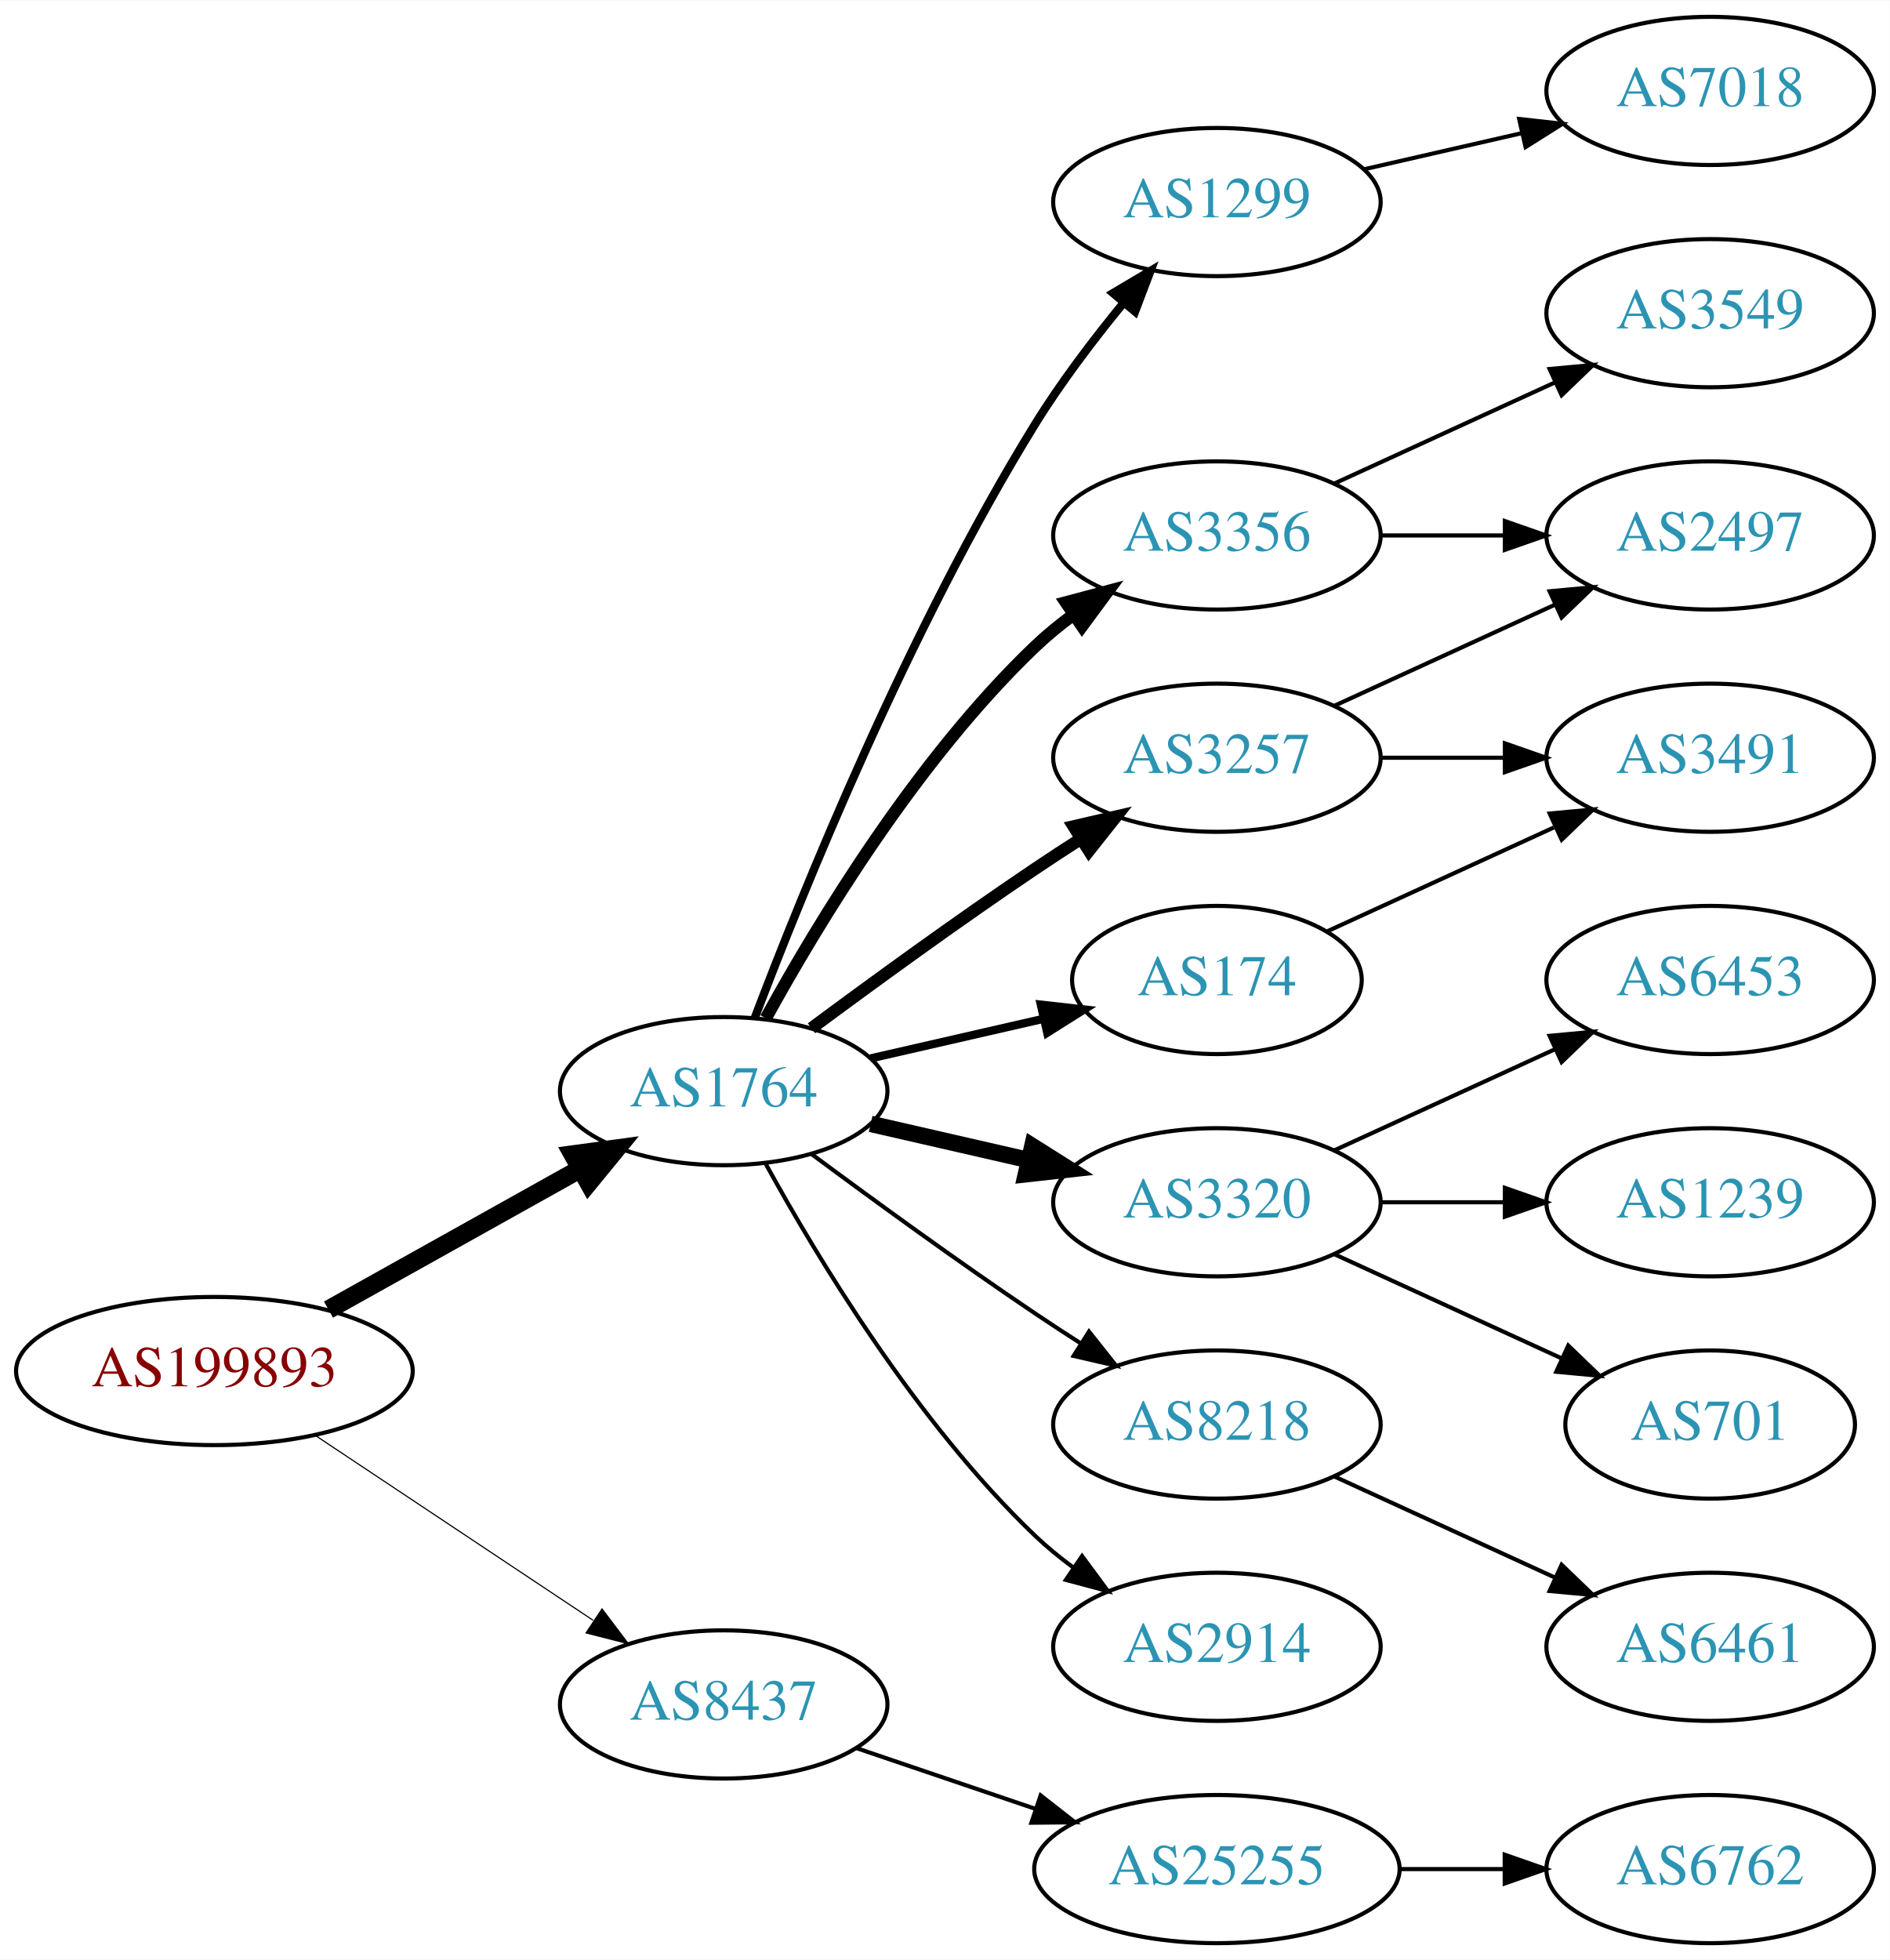
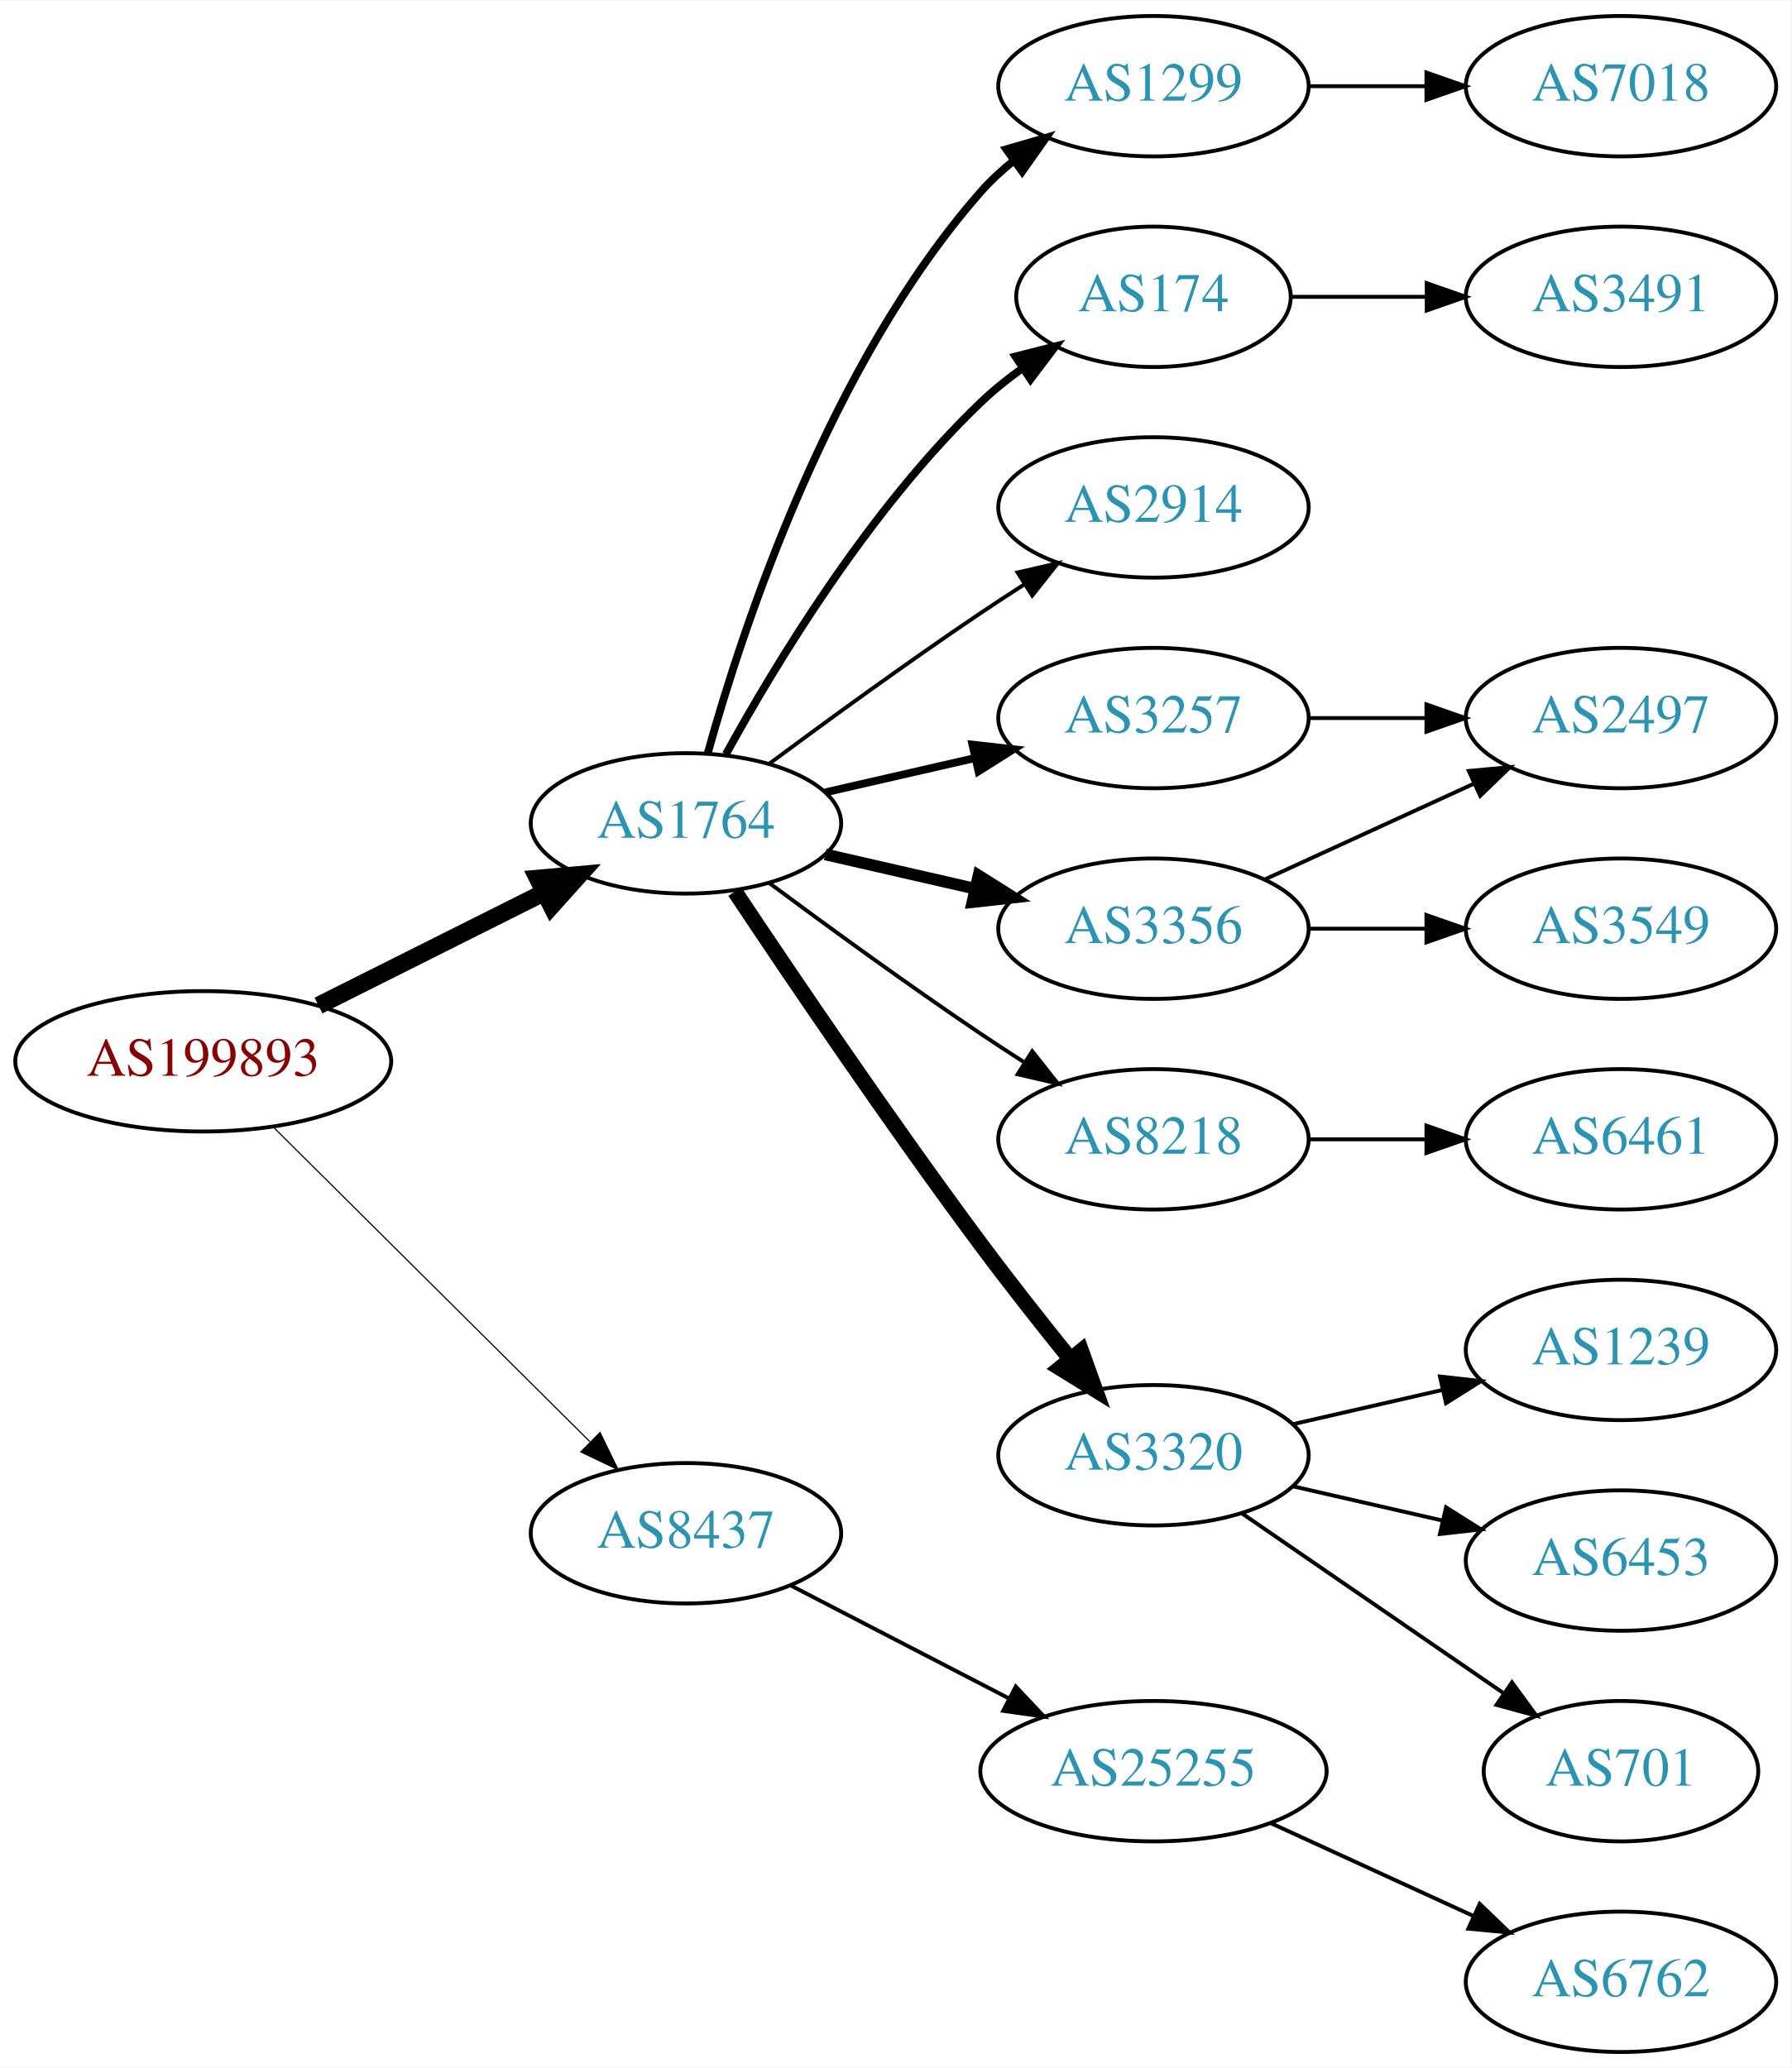
- <svg xmlns="http://www.w3.org/2000/svg" xmlns:xlink="http://www.w3.org/1999/xlink" width="459pt" height="476pt" viewBox="0.00 0.00 459.17 476.00">
-   <g id="graph0" class="graph" transform="scale(1 1) rotate(0) translate(4 472)">
-     <polygon fill="white" stroke="none" points="-4,4 -4,-472 455.17,-472 455.17,4 -4,4" />
+ <svg xmlns="http://www.w3.org/2000/svg" xmlns:xlink="http://www.w3.org/1999/xlink" width="459pt" height="530pt" viewBox="0.00 0.00 459.17 530.00">
+   <g id="graph0" class="graph" transform="scale(1 1) rotate(0) translate(4 526)">
+     <polygon fill="white" stroke="none" points="-4,4 -4,-526 455.17,-526 455.17,4 -4,4" />
    <g id="node1" class="node">
      <g id="a_node1">
        <a xlink:href="/asn/199893" xlink:title="AS199893 ~ Pensionsversicherungsanstalt [AT]">
-           <ellipse fill="#ffffff" stroke="black" cx="48.096" cy="-139" rx="48.192" ry="18" />
-           <text text-anchor="middle" x="48.096" y="-135.3" font-family="Times,serif" font-size="14.00" fill="#880000">AS199893</text>
+           <ellipse fill="#ffffff" stroke="black" cx="48.096" cy="-254" rx="48.192" ry="18" />
+           <text text-anchor="middle" x="48.096" y="-250.3" font-family="Times,serif" font-size="14.00" fill="#880000">AS199893</text>
        </a>
      </g>
    </g>
    <g id="node2" class="node">
      <g id="a_node2">
        <a xlink:href="/asn/1764" xlink:title="AS1764 ~ NEXTLAYER-AS [AT]">
-           <ellipse fill="#ffffff" stroke="black" cx="171.838" cy="-207" rx="39.794" ry="18" />
-           <text text-anchor="middle" x="171.838" y="-203.3" font-family="Times,serif" font-size="14.00" fill="#2c94b3">AS1764</text>
+           <ellipse fill="#ffffff" stroke="black" cx="171.838" cy="-315" rx="39.794" ry="18" />
+           <text text-anchor="middle" x="171.838" y="-311.3" font-family="Times,serif" font-size="14.00" fill="#2c94b3">AS1764</text>
        </a>
      </g>
    </g>
    <g id="edge1" class="edge">
-       <path fill="none" stroke="black" stroke-width="4.5" d="M75.813,-153.923C93.819,-163.981 117.721,-177.331 137.048,-188.126" />
-       <polygon fill="black" stroke="black" stroke-width="4.5" points="135.194,-191.601 145.845,-193.04 139.034,-184.726 135.194,-191.601" />
+       <path fill="none" stroke="black" stroke-width="4.5" d="M77.639,-268.302C94.954,-276.978 117.186,-288.117 135.593,-297.34" />
+       <polygon fill="black" stroke="black" stroke-width="4.5" points="133.848,-300.87 144.553,-301.83 137.376,-293.83 133.848,-300.87" />
    </g>
    <g id="node3" class="node">
      <g id="a_node3">
        <a xlink:href="/asn/8437" xlink:title="AS8437 ~ Hutchison Drei Austria GmbH [AT]">
-           <ellipse fill="#ffffff" stroke="black" cx="171.838" cy="-58" rx="39.794" ry="18" />
-           <text text-anchor="middle" x="171.838" y="-54.3" font-family="Times,serif" font-size="14.00" fill="#2c94b3">AS8437</text>
+           <ellipse fill="#ffffff" stroke="black" cx="171.838" cy="-133" rx="39.794" ry="18" />
+           <text text-anchor="middle" x="171.838" y="-129.3" font-family="Times,serif" font-size="14.00" fill="#2c94b3">AS8437</text>
        </a>
      </g>
    </g>
    <g id="edge2" class="edge">
-       <path fill="none" stroke="black" stroke-width="0.281" d="M72.569,-123.382C91.795,-110.591 119.147,-92.392 140.115,-78.441" />
-       <polygon fill="black" stroke="black" stroke-width="0.281" points="142.281,-81.204 148.668,-72.751 138.403,-75.376 142.281,-81.204" />
+       <path fill="none" stroke="black" stroke-width="0.3" d="M66.023,-237.175C87.129,-216.198 123.327,-180.222 147.17,-156.523" />
+       <polygon fill="black" stroke="black" stroke-width="0.3" points="149.818,-158.827 154.443,-149.295 144.883,-153.862 149.818,-158.827" />
    </g>
    <g id="node4" class="node">
      <g id="a_node4">
        <a xlink:href="/asn/1299" xlink:title="AS1299 ~ Telia Carrier [EU]">
-           <ellipse fill="#ffffff" stroke="black" cx="291.681" cy="-423" rx="39.794" ry="18" />
-           <text text-anchor="middle" x="291.681" y="-419.3" font-family="Times,serif" font-size="14.00" fill="#2c94b3">AS1299</text>
+           <ellipse fill="#ffffff" stroke="black" cx="291.681" cy="-504" rx="39.794" ry="18" />
+           <text text-anchor="middle" x="291.681" y="-500.3" font-family="Times,serif" font-size="14.00" fill="#2c94b3">AS1299</text>
        </a>
      </g>
    </g>
    <g id="edge3" class="edge">
-       <path fill="none" stroke="black" stroke-width="2" d="M179.365,-224.733C190.976,-255.318 216.894,-319.466 247.484,-369 253.763,-379.167 261.689,-389.591 269.032,-398.535" />
-       <polygon fill="black" stroke="black" stroke-width="2" points="266.433,-400.882 275.548,-406.283 271.791,-396.377 266.433,-400.882" />
+       <path fill="none" stroke="black" stroke-width="2" d="M177.411,-332.946C186.317,-364.995 208.601,-432.842 247.484,-477 249.968,-479.821 252.818,-482.449 255.844,-484.871" />
+       <polygon fill="black" stroke="black" stroke-width="2" points="253.961,-487.828 264.133,-490.791 258.029,-482.131 253.961,-487.828" />
    </g>
    <g id="node5" class="node">
      <g id="a_node5">
-         <a xlink:href="/asn/3356" xlink:title="AS3356 ~ Level 3 Parent, LLC [US]">
-           <ellipse fill="#ffffff" stroke="black" cx="291.681" cy="-342" rx="39.794" ry="18" />
-           <text text-anchor="middle" x="291.681" y="-338.3" font-family="Times,serif" font-size="14.00" fill="#2c94b3">AS3356</text>
+         <a xlink:href="/asn/174" xlink:title="AS174 ~ Cogent Communications [US]">
+           <ellipse fill="#ffffff" stroke="black" cx="291.681" cy="-450" rx="35.194" ry="18" />
+           <text text-anchor="middle" x="291.681" y="-446.3" font-family="Times,serif" font-size="14.00" fill="#2c94b3">AS174</text>
        </a>
      </g>
    </g>
    <g id="edge4" class="edge">
-       <path fill="none" stroke="black" stroke-width="3" d="M182.079,-224.713C194.625,-247.561 218.802,-287.611 247.484,-315 250.353,-317.739 253.542,-320.347 256.851,-322.785" />
-       <polygon fill="black" stroke="black" stroke-width="3" points="254.974,-325.742 265.21,-328.477 258.914,-319.956 254.974,-325.742" />
+       <path fill="none" stroke="black" stroke-width="2" d="M182.079,-332.713C194.625,-355.561 218.802,-395.611 247.484,-423 250.738,-426.107 254.405,-429.046 258.192,-431.76" />
+       <polygon fill="black" stroke="black" stroke-width="2" points="256.294,-434.701 266.56,-437.322 260.169,-428.872 256.294,-434.701" />
    </g>
    <g id="node6" class="node">
      <g id="a_node6">
-         <a xlink:href="/asn/3320" xlink:title="AS3320 ~ DTAG [DE]">
-           <ellipse fill="#ffffff" stroke="black" cx="291.681" cy="-180" rx="39.794" ry="18" />
-           <text text-anchor="middle" x="291.681" y="-176.3" font-family="Times,serif" font-size="14.00" fill="#2c94b3">AS3320</text>
+         <a xlink:href="/asn/2914" xlink:title="AS2914 ~ NTT America, Inc. [US]">
+           <ellipse fill="#ffffff" stroke="black" cx="291.681" cy="-396" rx="39.794" ry="18" />
+           <text text-anchor="middle" x="291.681" y="-392.3" font-family="Times,serif" font-size="14.00" fill="#2c94b3">AS2914</text>
        </a>
      </g>
    </g>
    <g id="edge5" class="edge">
-       <path fill="none" stroke="black" stroke-width="4" d="M207.557,-199.045C219.557,-196.296 233.178,-193.175 245.871,-190.267" />
-       <polygon fill="black" stroke="black" stroke-width="4" points="246.836,-193.636 255.802,-187.991 245.273,-186.813 246.836,-193.636" />
+       <path fill="none" stroke="black" d="M193.168,-330.277C208.031,-341.304 228.775,-356.407 247.484,-369 251.033,-371.389 254.784,-373.839 258.532,-376.242" />
+       <polygon fill="black" stroke="black" points="256.858,-379.325 267.181,-381.712 260.6,-373.409 256.858,-379.325" />
    </g>
    <g id="node7" class="node">
      <g id="a_node7">
-         <a xlink:href="/asn/174" xlink:title="AS174 ~ Cogent Communications [US]">
-           <ellipse fill="#ffffff" stroke="black" cx="291.681" cy="-234" rx="35.194" ry="18" />
-           <text text-anchor="middle" x="291.681" y="-230.3" font-family="Times,serif" font-size="14.00" fill="#2c94b3">AS174</text>
+         <a xlink:href="/asn/3356" xlink:title="AS3356 ~ Level 3 Parent, LLC [US]">
+           <ellipse fill="#ffffff" stroke="black" cx="291.681" cy="-288" rx="39.794" ry="18" />
+           <text text-anchor="middle" x="291.681" y="-284.3" font-family="Times,serif" font-size="14.00" fill="#2c94b3">AS3356</text>
        </a>
      </g>
    </g>
    <g id="edge6" class="edge">
-       <path fill="none" stroke="black" stroke-width="2" d="M207.557,-214.955C220.65,-217.955 235.672,-221.396 249.313,-224.522" />
-       <polygon fill="black" stroke="black" stroke-width="2" points="248.891,-228.016 259.42,-226.838 250.454,-221.193 248.891,-228.016" />
+       <path fill="none" stroke="black" stroke-width="3" d="M207.557,-307.045C219.557,-304.296 233.178,-301.175 245.871,-298.267" />
+       <polygon fill="black" stroke="black" stroke-width="3" points="246.836,-301.636 255.802,-295.991 245.273,-294.813 246.836,-301.636" />
    </g>
    <g id="node8" class="node">
      <g id="a_node8">
        <a xlink:href="/asn/8218" xlink:title="AS8218 ~ legacy Neotelecoms [FR]">
-           <ellipse fill="#ffffff" stroke="black" cx="291.681" cy="-126" rx="39.794" ry="18" />
-           <text text-anchor="middle" x="291.681" y="-122.3" font-family="Times,serif" font-size="14.00" fill="#2c94b3">AS8218</text>
+           <ellipse fill="#ffffff" stroke="black" cx="291.681" cy="-234" rx="39.794" ry="18" />
+           <text text-anchor="middle" x="291.681" y="-230.3" font-family="Times,serif" font-size="14.00" fill="#2c94b3">AS8218</text>
        </a>
      </g>
    </g>
    <g id="edge7" class="edge">
-       <path fill="none" stroke="black" d="M193.168,-191.723C208.031,-180.696 228.775,-165.593 247.484,-153 251.033,-150.611 254.784,-148.161 258.532,-145.758" />
-       <polygon fill="black" stroke="black" points="260.6,-148.591 267.181,-140.288 256.858,-142.675 260.6,-148.591" />
+       <path fill="none" stroke="black" d="M193.168,-299.723C208.031,-288.696 228.775,-273.593 247.484,-261 251.033,-258.611 254.784,-256.161 258.532,-253.758" />
+       <polygon fill="black" stroke="black" points="260.6,-256.591 267.181,-248.288 256.858,-250.675 260.6,-256.591" />
    </g>
    <g id="node9" class="node">
      <g id="a_node9">
-         <a xlink:href="/asn/2914" xlink:title="AS2914 ~ NTT America, Inc. [US]">
-           <ellipse fill="#ffffff" stroke="black" cx="291.681" cy="-72" rx="39.794" ry="18" />
-           <text text-anchor="middle" x="291.681" y="-68.3" font-family="Times,serif" font-size="14.00" fill="#2c94b3">AS2914</text>
+         <a xlink:href="/asn/3320" xlink:title="AS3320 ~ DTAG [DE]">
+           <ellipse fill="#ffffff" stroke="black" cx="291.681" cy="-153" rx="39.794" ry="18" />
+           <text text-anchor="middle" x="291.681" y="-149.3" font-family="Times,serif" font-size="14.00" fill="#2c94b3">AS3320</text>
        </a>
      </g>
    </g>
    <g id="edge8" class="edge">
-       <path fill="none" stroke="black" d="M182.079,-189.287C194.625,-166.439 218.802,-126.389 247.484,-99 250.353,-96.261 253.542,-93.653 256.851,-91.215" />
-       <polygon fill="black" stroke="black" points="258.914,-94.044 265.21,-85.523 254.974,-88.258 258.914,-94.044" />
+       <path fill="none" stroke="black" stroke-width="4" d="M184.366,-297.529C198.727,-275.952 224.217,-238.268 247.484,-207 254.728,-197.266 262.984,-186.802 270.325,-177.701" />
+       <polygon fill="black" stroke="black" stroke-width="4" points="273.165,-179.755 276.753,-169.786 267.732,-175.342 273.165,-179.755" />
    </g>
    <g id="node10" class="node">
      <g id="a_node10">
        <a xlink:href="/asn/3257" xlink:title="AS3257 ~ GTT [DE]">
-           <ellipse fill="#ffffff" stroke="black" cx="291.681" cy="-288" rx="39.794" ry="18" />
-           <text text-anchor="middle" x="291.681" y="-284.3" font-family="Times,serif" font-size="14.00" fill="#2c94b3">AS3257</text>
+           <ellipse fill="#ffffff" stroke="black" cx="291.681" cy="-342" rx="39.794" ry="18" />
+           <text text-anchor="middle" x="291.681" y="-338.3" font-family="Times,serif" font-size="14.00" fill="#2c94b3">AS3257</text>
        </a>
      </g>
    </g>
    <g id="edge9" class="edge">
-       <path fill="none" stroke="black" stroke-width="3" d="M193.168,-222.277C208.031,-233.304 228.775,-248.407 247.484,-261 251.033,-263.389 254.784,-265.839 258.532,-268.242" />
-       <polygon fill="black" stroke="black" stroke-width="3" points="256.858,-271.325 267.181,-273.712 260.6,-265.409 256.858,-271.325" />
+       <path fill="none" stroke="black" stroke-width="2" d="M207.557,-322.955C219.557,-325.704 233.178,-328.825 245.871,-331.733" />
+       <polygon fill="black" stroke="black" stroke-width="2" points="245.273,-335.187 255.802,-334.009 246.836,-328.364 245.273,-335.187" />
    </g>
    <g id="node19" class="node">
      <g id="a_node19">
        <a xlink:href="/asn/25255" xlink:title="AS25255 ~ ==&gt; TELE2 AUSTRIA &lt;== [AT]">
-           <ellipse fill="#ffffff" stroke="black" cx="291.681" cy="-18" rx="44.393" ry="18" />
-           <text text-anchor="middle" x="291.681" y="-14.3" font-family="Times,serif" font-size="14.00" fill="#2c94b3">AS25255</text>
-         </a>
-       </g>
-     </g>
-     <g id="edge20" class="edge">
-       <path fill="none" stroke="black" d="M204.108,-47.386C217.405,-42.873 233.13,-37.535 247.507,-32.655" />
-       <polygon fill="black" stroke="black" points="248.853,-35.894 257.197,-29.365 246.603,-29.265 248.853,-35.894" />
-     </g>
-     <g id="node18" class="node">
-       <g id="a_node18">
+           <ellipse fill="#ffffff" stroke="black" cx="291.681" cy="-72" rx="44.393" ry="18" />
+           <text text-anchor="middle" x="291.681" y="-68.3" font-family="Times,serif" font-size="14.00" fill="#2c94b3">AS25255</text>
+         </a>
+       </g>
+     </g>
+     <g id="edge19" class="edge">
+       <path fill="none" stroke="black" d="M198.699,-119.613C215.084,-111.132 236.513,-100.039 254.565,-90.695" />
+       <polygon fill="black" stroke="black" points="256.38,-93.696 263.652,-85.991 253.162,-87.48 256.38,-93.696" />
+     </g>
+     <g id="node15" class="node">
+       <g id="a_node15">
        <a xlink:href="/asn/7018" xlink:title="AS7018 ~ AT&amp;T Services, Inc. [US]">
-           <ellipse fill="#ffffff" stroke="black" cx="411.523" cy="-450" rx="39.794" ry="18" />
-           <text text-anchor="middle" x="411.523" y="-446.3" font-family="Times,serif" font-size="14.00" fill="#2c94b3">AS7018</text>
-         </a>
-       </g>
-     </g>
-     <g id="edge19" class="edge">
-       <path fill="none" stroke="black" d="M327.4,-430.955C339.4,-433.704 353.021,-436.825 365.713,-439.733" />
-       <polygon fill="black" stroke="black" points="365.116,-443.187 375.645,-442.009 366.679,-436.364 365.116,-443.187" />
+           <ellipse fill="#ffffff" stroke="black" cx="411.523" cy="-504" rx="39.794" ry="18" />
+           <text text-anchor="middle" x="411.523" y="-500.3" font-family="Times,serif" font-size="14.00" fill="#2c94b3">AS7018</text>
+         </a>
+       </g>
+     </g>
+     <g id="edge14" class="edge">
+       <path fill="none" stroke="black" d="M331.593,-504C341.146,-504 351.496,-504 361.459,-504" />
+       <polygon fill="black" stroke="black" points="361.651,-507.5 371.651,-504 361.651,-500.5 361.651,-507.5" />
    </g>
    <g id="node11" class="node">
      <g id="a_node11">
-         <a xlink:href="/asn/3549" xlink:title="AS3549 ~ Level 3 Parent, LLC [US]">
-           <ellipse fill="#ffffff" stroke="black" cx="411.523" cy="-396" rx="39.794" ry="18" />
-           <text text-anchor="middle" x="411.523" y="-392.3" font-family="Times,serif" font-size="14.00" fill="#2c94b3">AS3549</text>
+         <a xlink:href="/asn/3491" xlink:title="AS3491 ~ PCCW Global, Inc. [US]">
+           <ellipse fill="#ffffff" stroke="black" cx="411.523" cy="-450" rx="39.794" ry="18" />
+           <text text-anchor="middle" x="411.523" y="-446.3" font-family="Times,serif" font-size="14.00" fill="#2c94b3">AS3491</text>
        </a>
      </g>
    </g>
    <g id="edge10" class="edge">
-       <path fill="none" stroke="black" d="M320.309,-354.661C336.266,-361.973 356.537,-371.261 373.82,-379.181" />
-       <polygon fill="black" stroke="black" points="372.518,-382.435 383.067,-383.419 375.434,-376.071 372.518,-382.435" />
+       <path fill="none" stroke="black" d="M327.082,-450C337.906,-450 350.074,-450 361.701,-450" />
+       <polygon fill="black" stroke="black" points="361.732,-453.5 371.732,-450 361.732,-446.5 361.732,-453.5" />
    </g>
    <g id="node12" class="node">
      <g id="a_node12">
        <a xlink:href="/asn/2497" xlink:title="AS2497 ~ Internet Initiative Japan Inc. [JP]">
          <ellipse fill="#ffffff" stroke="black" cx="411.523" cy="-342" rx="39.794" ry="18" />
          <text text-anchor="middle" x="411.523" y="-338.3" font-family="Times,serif" font-size="14.00" fill="#2c94b3">AS2497</text>
        </a>
      </g>
    </g>
    <g id="edge11" class="edge">
-       <path fill="none" stroke="black" d="M331.593,-342C341.146,-342 351.496,-342 361.459,-342" />
-       <polygon fill="black" stroke="black" points="361.651,-345.5 371.651,-342 361.651,-338.5 361.651,-345.5" />
+       <path fill="none" stroke="black" d="M320.309,-300.661C336.266,-307.973 356.537,-317.261 373.82,-325.181" />
+       <polygon fill="black" stroke="black" points="372.518,-328.435 383.067,-329.419 375.434,-322.071 372.518,-328.435" />
    </g>
    <g id="node13" class="node">
      <g id="a_node13">
-         <a xlink:href="/asn/701" xlink:title="AS701 ~ UUNET [US]">
-           <ellipse fill="#ffffff" stroke="black" cx="411.523" cy="-126" rx="35.194" ry="18" />
-           <text text-anchor="middle" x="411.523" y="-122.3" font-family="Times,serif" font-size="14.00" fill="#2c94b3">AS701</text>
+         <a xlink:href="/asn/3549" xlink:title="AS3549 ~ Level 3 Parent, LLC [US]">
+           <ellipse fill="#ffffff" stroke="black" cx="411.523" cy="-288" rx="39.794" ry="18" />
+           <text text-anchor="middle" x="411.523" y="-284.3" font-family="Times,serif" font-size="14.00" fill="#2c94b3">AS3549</text>
        </a>
      </g>
    </g>
    <g id="edge12" class="edge">
-       <path fill="none" stroke="black" d="M320.309,-167.339C336.726,-159.817 357.707,-150.202 375.304,-142.139" />
-       <polygon fill="black" stroke="black" points="377.048,-145.189 384.681,-137.842 374.132,-138.826 377.048,-145.189" />
+       <path fill="none" stroke="black" d="M331.593,-288C341.146,-288 351.496,-288 361.459,-288" />
+       <polygon fill="black" stroke="black" points="361.651,-291.5 371.651,-288 361.651,-284.5 361.651,-291.5" />
    </g>
    <g id="node14" class="node">
      <g id="a_node14">
-         <a xlink:href="/asn/6453" xlink:title="AS6453 ~ TATA COMMUNICATIONS (AMERICA) INC [US]">
+         <a xlink:href="/asn/6461" xlink:title="AS6461 ~ Zayo Bandwidth [US]">
          <ellipse fill="#ffffff" stroke="black" cx="411.523" cy="-234" rx="39.794" ry="18" />
-           <text text-anchor="middle" x="411.523" y="-230.3" font-family="Times,serif" font-size="14.00" fill="#2c94b3">AS6453</text>
+           <text text-anchor="middle" x="411.523" y="-230.3" font-family="Times,serif" font-size="14.00" fill="#2c94b3">AS6461</text>
        </a>
      </g>
    </g>
    <g id="edge13" class="edge">
-       <path fill="none" stroke="black" d="M320.309,-192.661C336.266,-199.973 356.537,-209.261 373.82,-217.181" />
-       <polygon fill="black" stroke="black" points="372.518,-220.435 383.067,-221.419 375.434,-214.071 372.518,-220.435" />
-     </g>
-     <g id="node15" class="node">
-       <g id="a_node15">
+       <path fill="none" stroke="black" d="M331.593,-234C341.146,-234 351.496,-234 361.459,-234" />
+       <polygon fill="black" stroke="black" points="361.651,-237.5 371.651,-234 361.651,-230.5 361.651,-237.5" />
+     </g>
+     <g id="node16" class="node">
+       <g id="a_node16">
        <a xlink:href="/asn/1239" xlink:title="AS1239 ~ Sprint [US]">
          <ellipse fill="#ffffff" stroke="black" cx="411.523" cy="-180" rx="39.794" ry="18" />
          <text text-anchor="middle" x="411.523" y="-176.3" font-family="Times,serif" font-size="14.00" fill="#2c94b3">AS1239</text>
        </a>
      </g>
    </g>
-     <g id="edge14" class="edge">
-       <path fill="none" stroke="black" d="M331.593,-180C341.146,-180 351.496,-180 361.459,-180" />
-       <polygon fill="black" stroke="black" points="361.651,-183.5 371.651,-180 361.651,-176.5 361.651,-183.5" />
-     </g>
-     <g id="node16" class="node">
-       <g id="a_node16">
-         <a xlink:href="/asn/3491" xlink:title="AS3491 ~ PCCW Global, Inc. [US]">
-           <ellipse fill="#ffffff" stroke="black" cx="411.523" cy="-288" rx="39.794" ry="18" />
-           <text text-anchor="middle" x="411.523" y="-284.3" font-family="Times,serif" font-size="14.00" fill="#2c94b3">AS3491</text>
-         </a>
-       </g>
-     </g>
    <g id="edge15" class="edge">
-       <path fill="none" stroke="black" d="M318.542,-245.851C334.662,-253.238 355.665,-262.862 373.53,-271.048" />
-       <polygon fill="black" stroke="black" points="372.532,-274.441 383.081,-275.425 375.448,-268.077 372.532,-274.441" />
+       <path fill="none" stroke="black" d="M327.4,-160.955C339.4,-163.704 353.021,-166.825 365.713,-169.733" />
+       <polygon fill="black" stroke="black" points="365.116,-173.187 375.645,-172.009 366.679,-166.364 365.116,-173.187" />
    </g>
    <g id="node17" class="node">
      <g id="a_node17">
-         <a xlink:href="/asn/6461" xlink:title="AS6461 ~ Zayo Bandwidth [US]">
-           <ellipse fill="#ffffff" stroke="black" cx="411.523" cy="-72" rx="39.794" ry="18" />
-           <text text-anchor="middle" x="411.523" y="-68.3" font-family="Times,serif" font-size="14.00" fill="#2c94b3">AS6461</text>
+         <a xlink:href="/asn/6453" xlink:title="AS6453 ~ TATA COMMUNICATIONS (AMERICA) INC [US]">
+           <ellipse fill="#ffffff" stroke="black" cx="411.523" cy="-126" rx="39.794" ry="18" />
+           <text text-anchor="middle" x="411.523" y="-122.3" font-family="Times,serif" font-size="14.00" fill="#2c94b3">AS6453</text>
        </a>
      </g>
    </g>
    <g id="edge16" class="edge">
-       <path fill="none" stroke="black" d="M320.309,-113.339C336.266,-106.027 356.537,-96.739 373.82,-88.819" />
-       <polygon fill="black" stroke="black" points="375.434,-91.929 383.067,-84.581 372.518,-85.565 375.434,-91.929" />
+       <path fill="none" stroke="black" d="M327.4,-145.045C339.4,-142.296 353.021,-139.175 365.713,-136.267" />
+       <polygon fill="black" stroke="black" points="366.679,-139.636 375.645,-133.991 365.116,-132.813 366.679,-139.636" />
+     </g>
+     <g id="node18" class="node">
+       <g id="a_node18">
+         <a xlink:href="/asn/701" xlink:title="AS701 ~ UUNET [US]">
+           <ellipse fill="#ffffff" stroke="black" cx="411.523" cy="-72" rx="35.194" ry="18" />
+           <text text-anchor="middle" x="411.523" y="-68.3" font-family="Times,serif" font-size="14.00" fill="#2c94b3">AS701</text>
+         </a>
+       </g>
    </g>
    <g id="edge17" class="edge">
-       <path fill="none" stroke="black" d="M320.309,-300.661C336.266,-307.973 356.537,-317.261 373.82,-325.181" />
-       <polygon fill="black" stroke="black" points="372.518,-328.435 383.067,-329.419 375.434,-322.071 372.518,-328.435" />
+       <path fill="none" stroke="black" d="M314.295,-138.143C333.132,-125.195 360.612,-106.307 381.388,-92.026" />
+       <polygon fill="black" stroke="black" points="383.578,-94.768 389.836,-86.219 379.613,-88.999 383.578,-94.768" />
    </g>
    <g id="edge18" class="edge">
-       <path fill="none" stroke="black" d="M331.593,-288C341.146,-288 351.496,-288 361.459,-288" />
-       <polygon fill="black" stroke="black" points="361.651,-291.5 371.651,-288 361.651,-284.5 361.651,-291.5" />
+       <path fill="none" stroke="black" d="M331.593,-342C341.146,-342 351.496,-342 361.459,-342" />
+       <polygon fill="black" stroke="black" points="361.651,-345.5 371.651,-342 361.651,-338.5 361.651,-345.5" />
    </g>
    <g id="node20" class="node">
      <g id="a_node20">
        <a xlink:href="/asn/6762" xlink:title="AS6762 ~ TELECOM ITALIA SPARKLE S.p.A. [IT]">
          <ellipse fill="#ffffff" stroke="black" cx="411.523" cy="-18" rx="39.794" ry="18" />
          <text text-anchor="middle" x="411.523" y="-14.3" font-family="Times,serif" font-size="14.00" fill="#2c94b3">AS6762</text>
        </a>
      </g>
    </g>
-     <g id="edge21" class="edge">
-       <path fill="none" stroke="black" d="M335.892,-18C344.204,-18 352.967,-18 361.449,-18" />
-       <polygon fill="black" stroke="black" points="361.608,-21.5 371.608,-18 361.608,-14.5 361.608,-21.5" />
+     <g id="edge20" class="edge">
+       <path fill="none" stroke="black" d="M321.81,-58.652C337.421,-51.498 356.819,-42.609 373.491,-34.969" />
+       <polygon fill="black" stroke="black" points="375.31,-37.986 382.943,-30.638 372.394,-31.622 375.31,-37.986" />
    </g>
  </g>
</svg>
